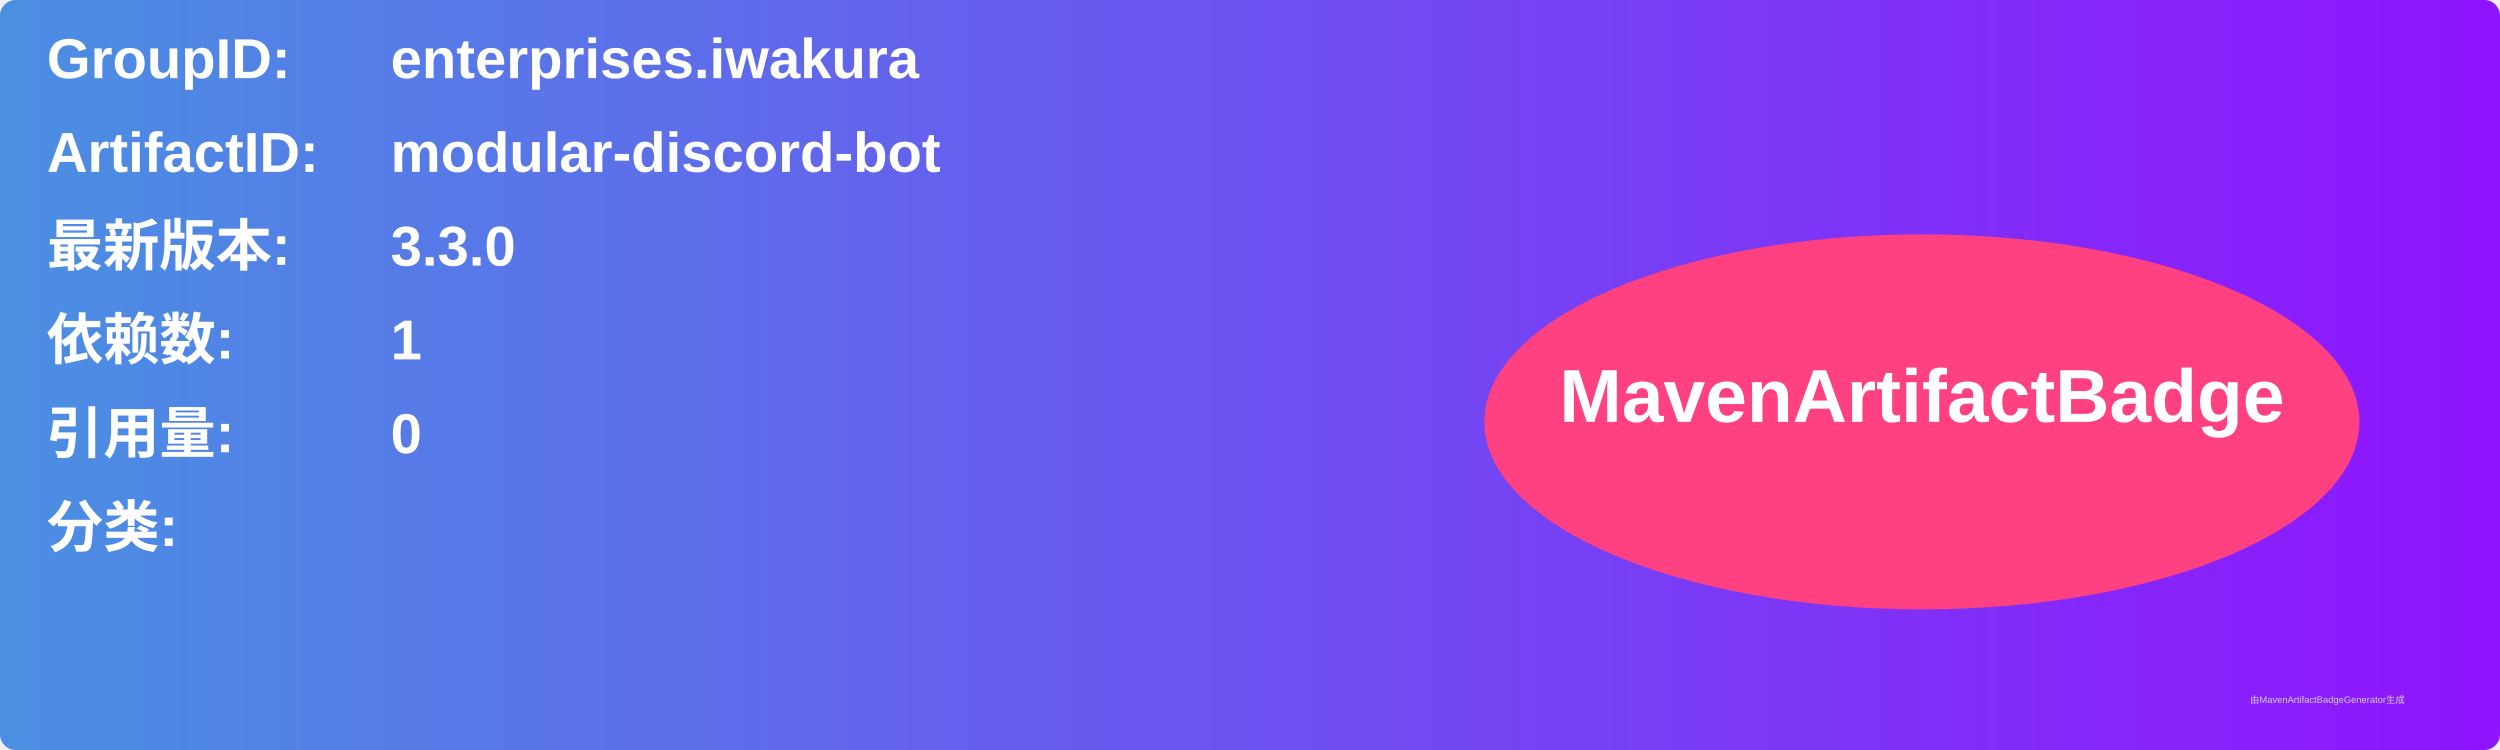
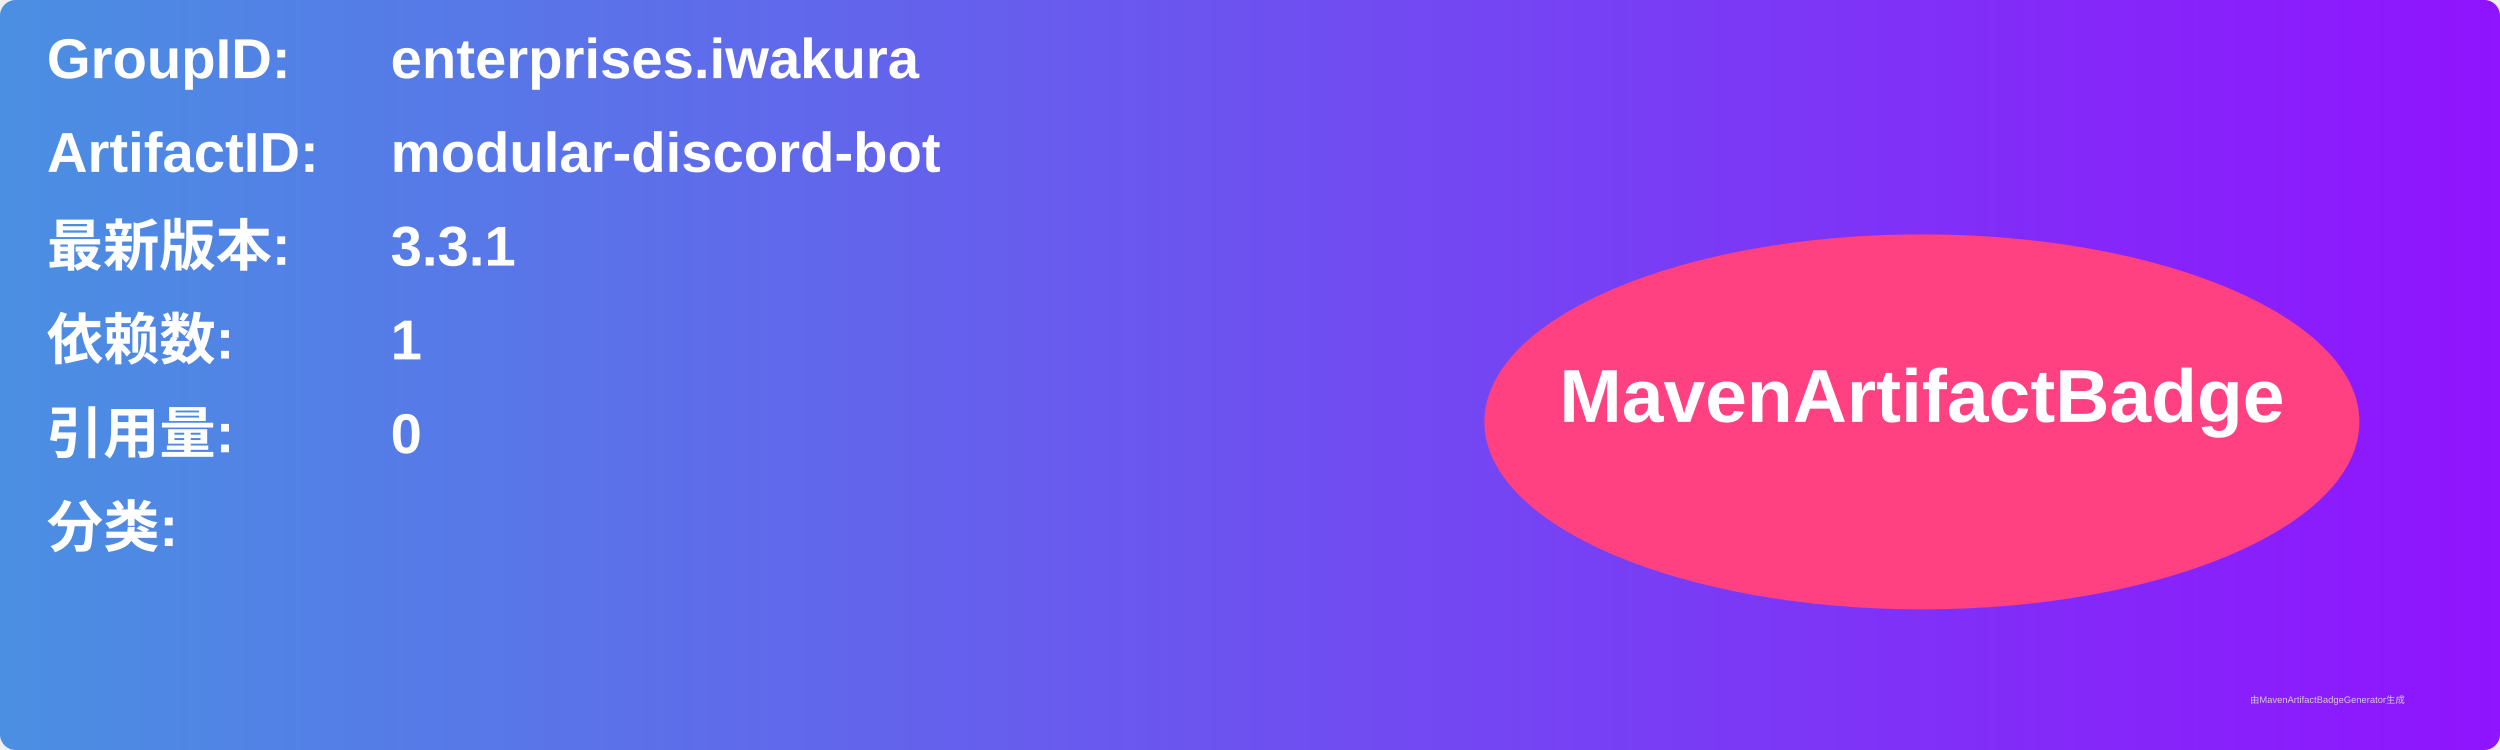
<svg xmlns="http://www.w3.org/2000/svg" width="800" height="240" viewBox="0 0 800 240">
  <linearGradient id="grad" x1="0%" y1="0%" x2="100%" y2="0%">
    <stop offset="0%" stop-color="#4a90e2" />
    <stop offset="100%" stop-color="#9013fe" />
  </linearGradient>
  <rect width="100%" height="100%" rx="5" ry="5" fill="url(#grad)" />
  <g transform="translate(15, 15)">
    <text x="0" y="10" font-family="Arial" font-size="18" fill="white" font-weight="bold" width="260">GroupID:</text>
    <text x="110" y="10" font-family="Arial" font-size="18" fill="white" font-weight="bold" width="460">enterprises.iwakura</text>
    <text x="0" y="40" font-family="Arial" font-size="18" fill="white" font-weight="bold" width="260">ArtifactID:</text>
    <text x="110" y="40" font-family="Arial" font-size="18" fill="white" font-weight="bold" width="460">modular-discord-bot</text>
    <text x="0" y="70" font-family="Arial" font-size="18" fill="white" font-weight="bold">最新版本:</text>
    <text x="110" y="70" font-family="Arial" font-size="18" fill="white" font-weight="bold">
-       <tspan font-weight="bold">3.3.0</tspan>
+       <tspan font-weight="bold">3.3.1</tspan>
    </text>
    <text x="0" y="100" font-family="Arial" font-size="18" fill="white" font-weight="bold">依赖数: </text>
    <text x="110" y="100" font-family="Arial" font-size="18" fill="white">
      <tspan font-weight="bold">1</tspan>
    </text>
    <text x="0" y="130" font-family="Arial" font-size="18" fill="white" font-weight="bold">引用量: </text>
    <text x="110" y="130" font-family="Arial" font-size="18" fill="white">
      <tspan font-weight="bold">0</tspan>
    </text>
    <text x="0" y="160" font-family="Arial" font-size="18" fill="white" font-weight="bold">分类:</text>
    <text x="10" y="190" font-family="Arial" font-size="10" fill="white">
      <tspan font-weight="bold" />
    </text>
    <ellipse cx="600" cy="120" rx="140" ry="60" fill="#ff4081" />
    <text x="600" y="120" text-anchor="middle" font-family="Arial" font-size="24" fill="white" font-weight="bold">MavenArtifactBadge</text>
  </g>
  <text x="720" y="225" font-family="Arial" font-size="3" fill="#d0d0d0">由MavenArtifactBadgeGenerator生成</text>
</svg>
